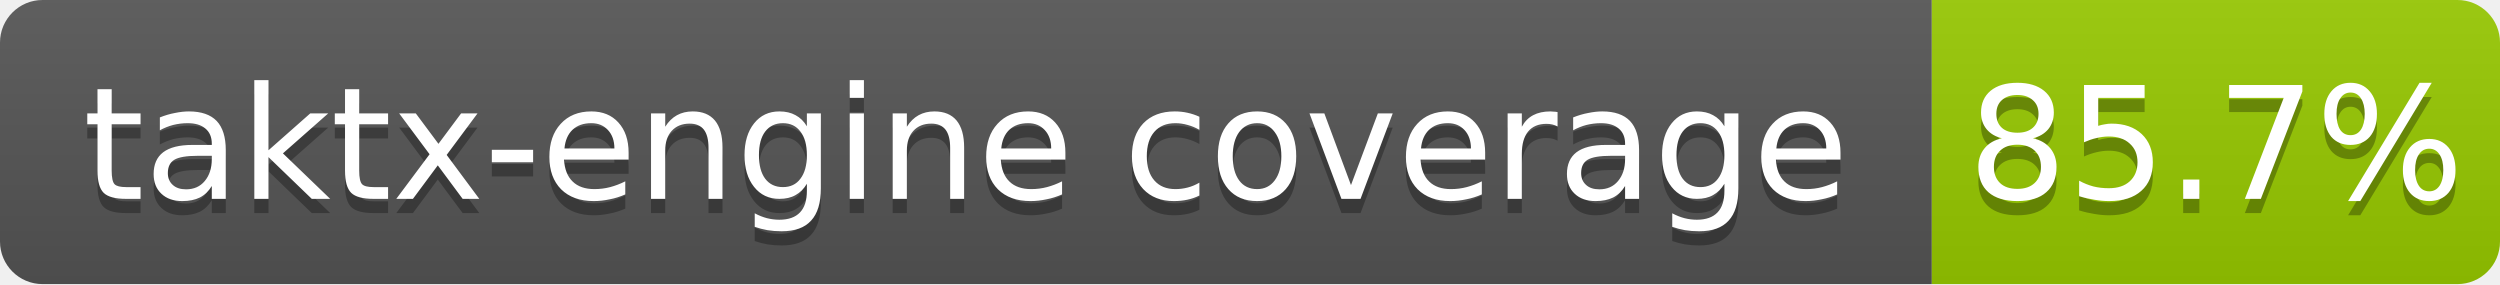
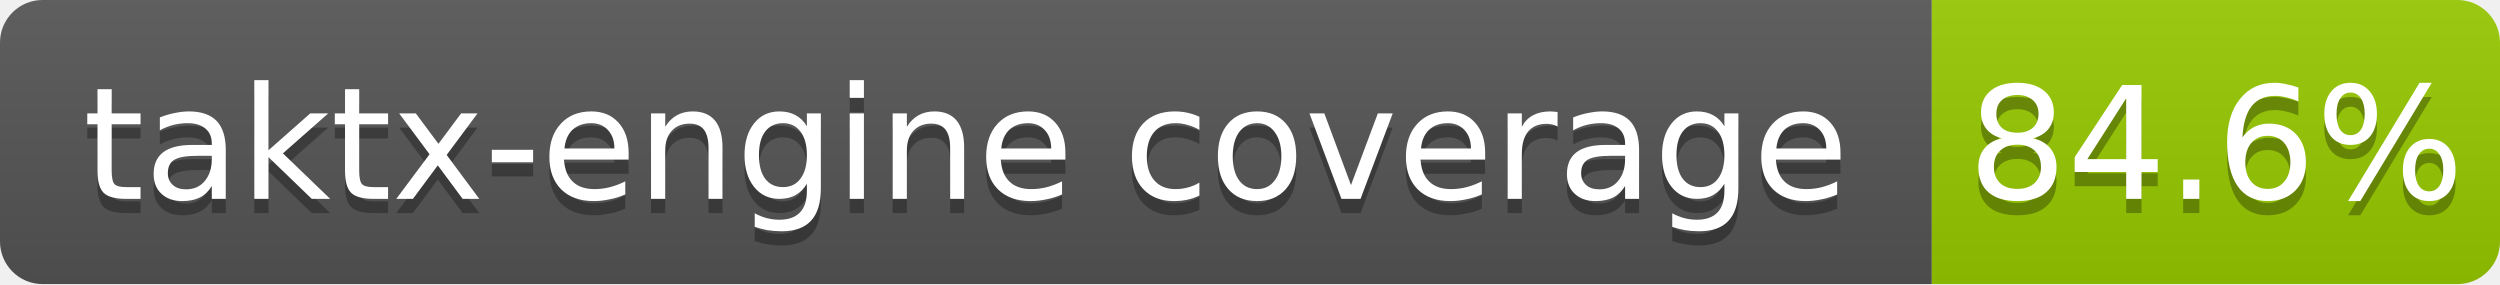
<svg xmlns="http://www.w3.org/2000/svg" width="176" height="20">
  <linearGradient id="b" x2="0" y2="100%">
    <stop offset="0" stop-color="#bbb" stop-opacity=".1" />
    <stop offset="1" stop-opacity=".1" />
  </linearGradient>
  <clipPath id="a">
    <rect width="176" height="20" rx="3" fill="#fff" />
  </clipPath>
  <g clip-path="url(#a)">
    <path fill="#555" d="M0 0h136v20H0z" />
    <path fill="#97ca00" d="M136 0h40v20H136z" />
    <path fill="url(#b)" d="M0 0h176v20H0z" />
  </g>
  <g fill="#fff" text-anchor="middle" font-family="DejaVu Sans,Verdana,Geneva,sans-serif" font-size="11">
    <text x="68.0" y="15" fill="#010101" fill-opacity=".3">taktx-engine coverage</text>
    <text x="68.0" y="14">taktx-engine coverage</text>
-     <text x="156.0" y="15" fill="#010101" fill-opacity=".3">85.7%</text>
-     <text x="156.0" y="14">85.7%</text>
+     <text x="156.0" y="15" fill="#010101" fill-opacity=".3">84.6%</text>
+     <text x="156.0" y="14">84.6%</text>
  </g>
</svg>
